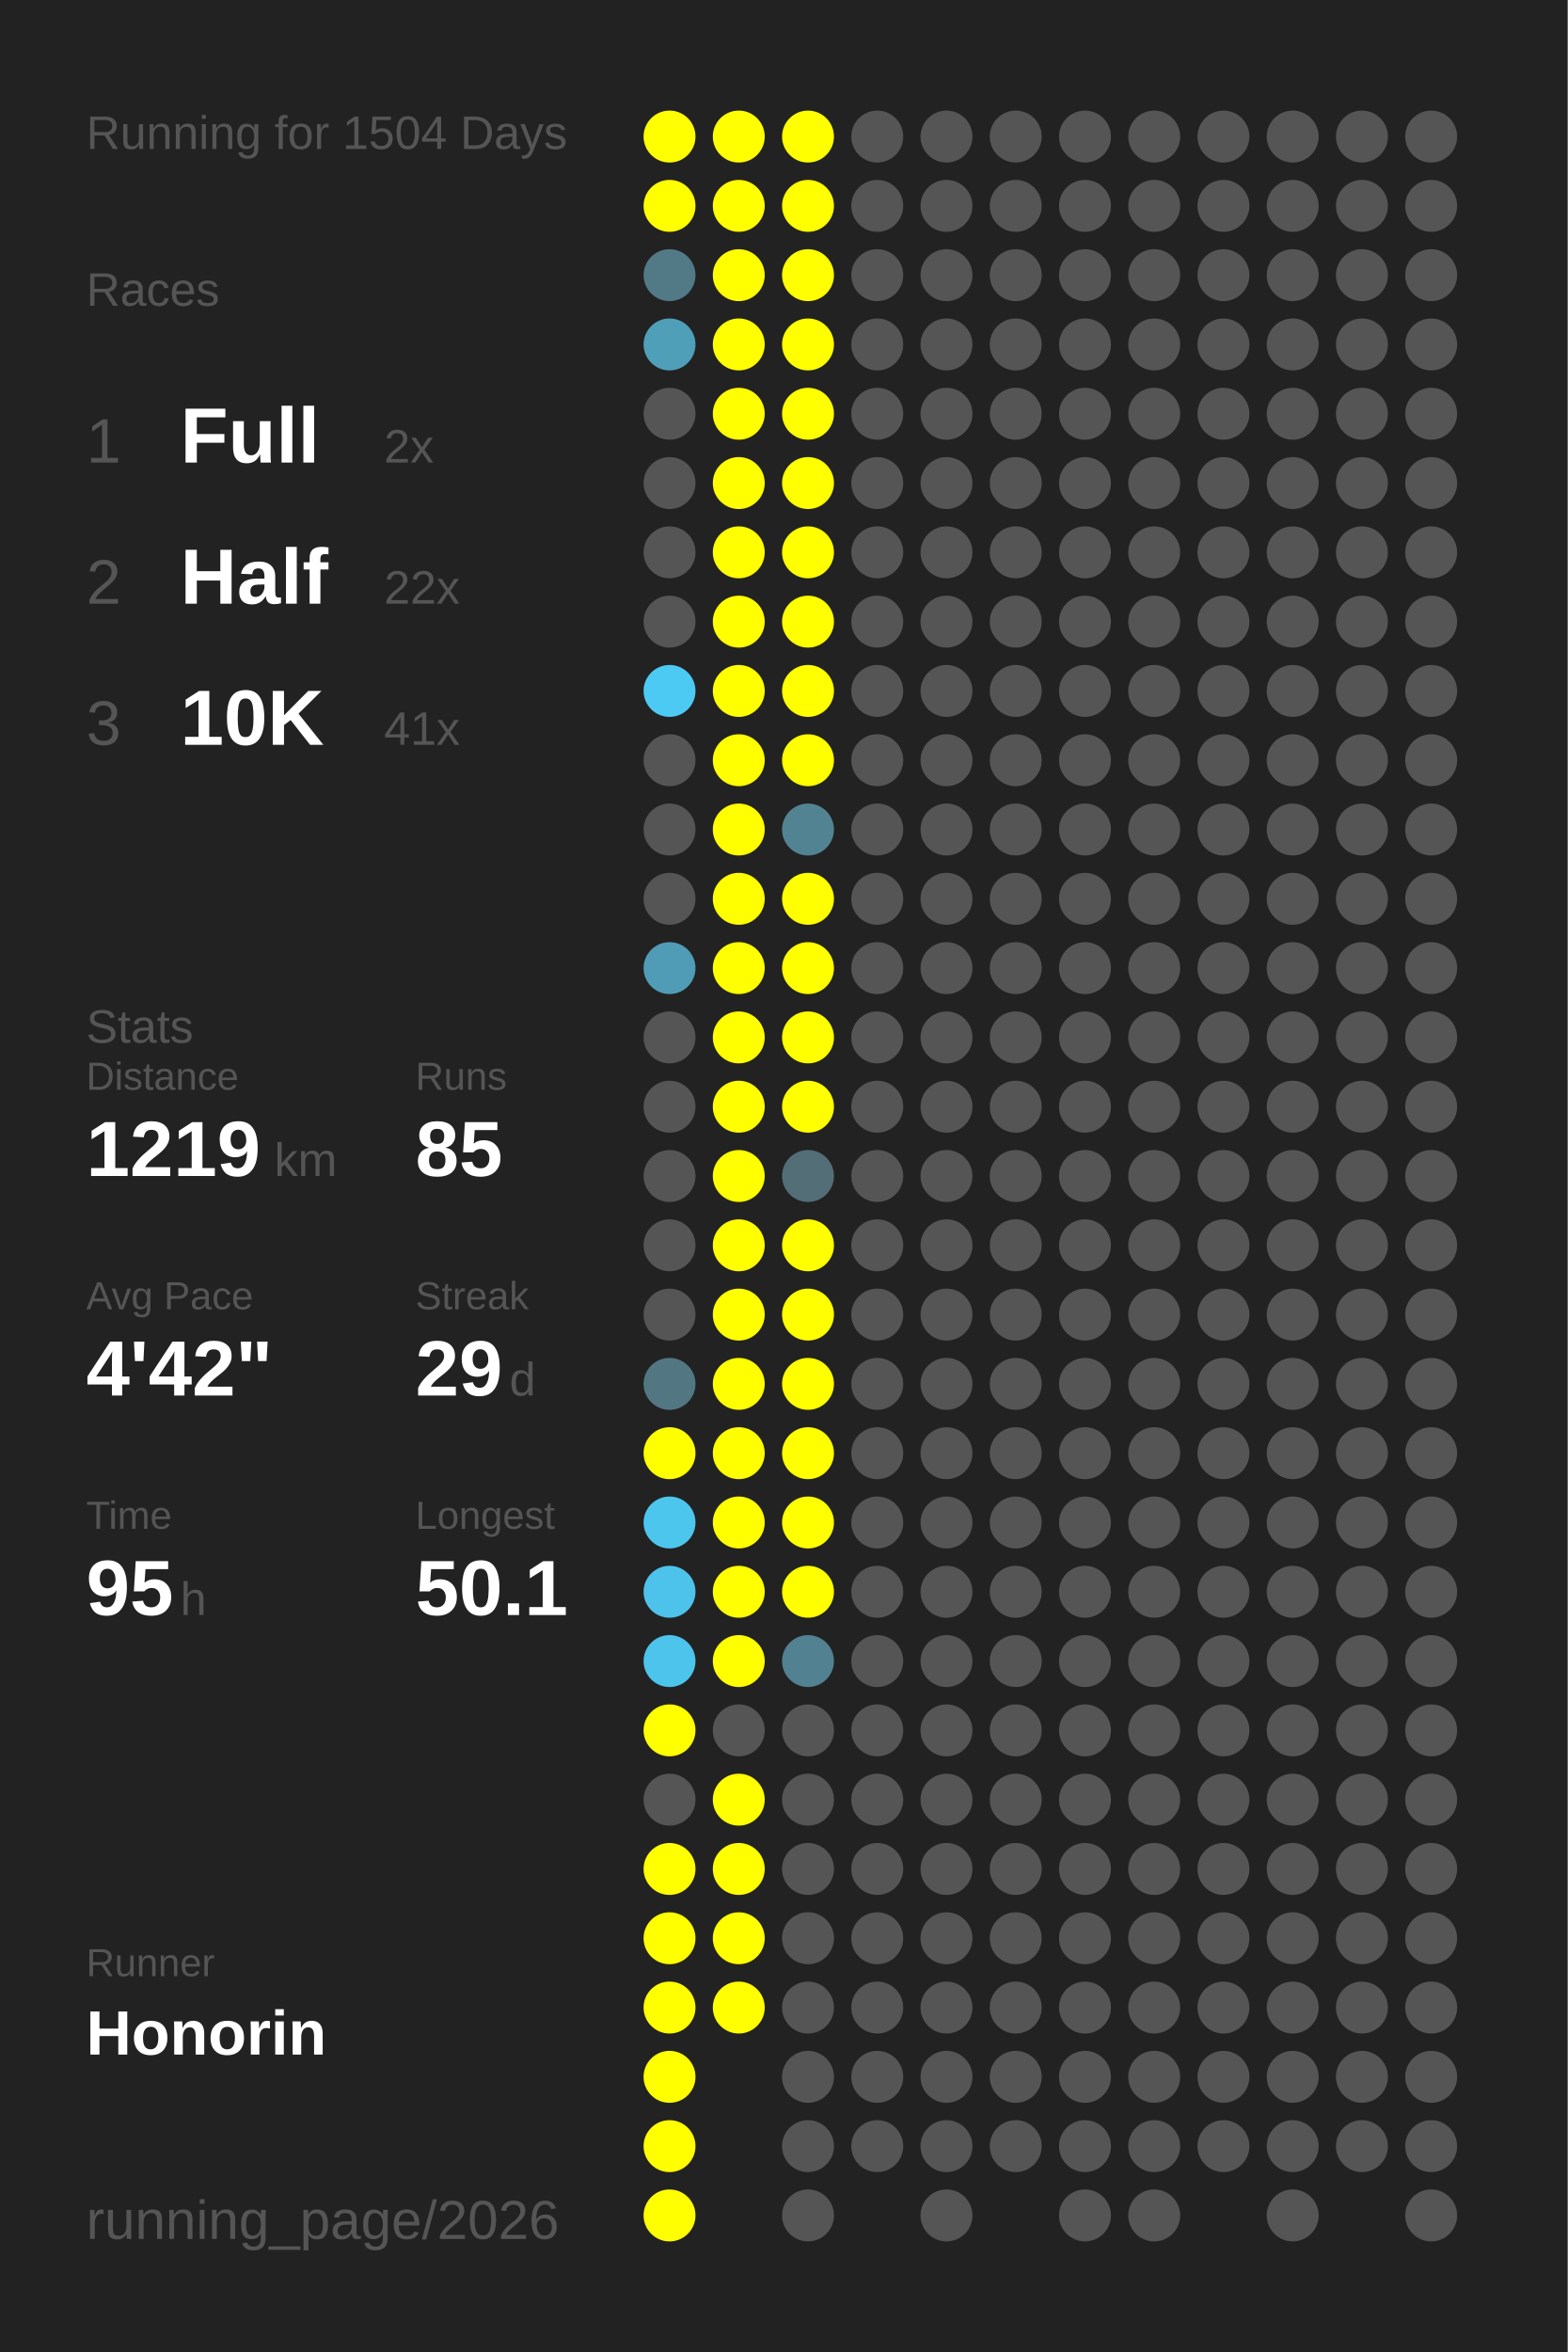
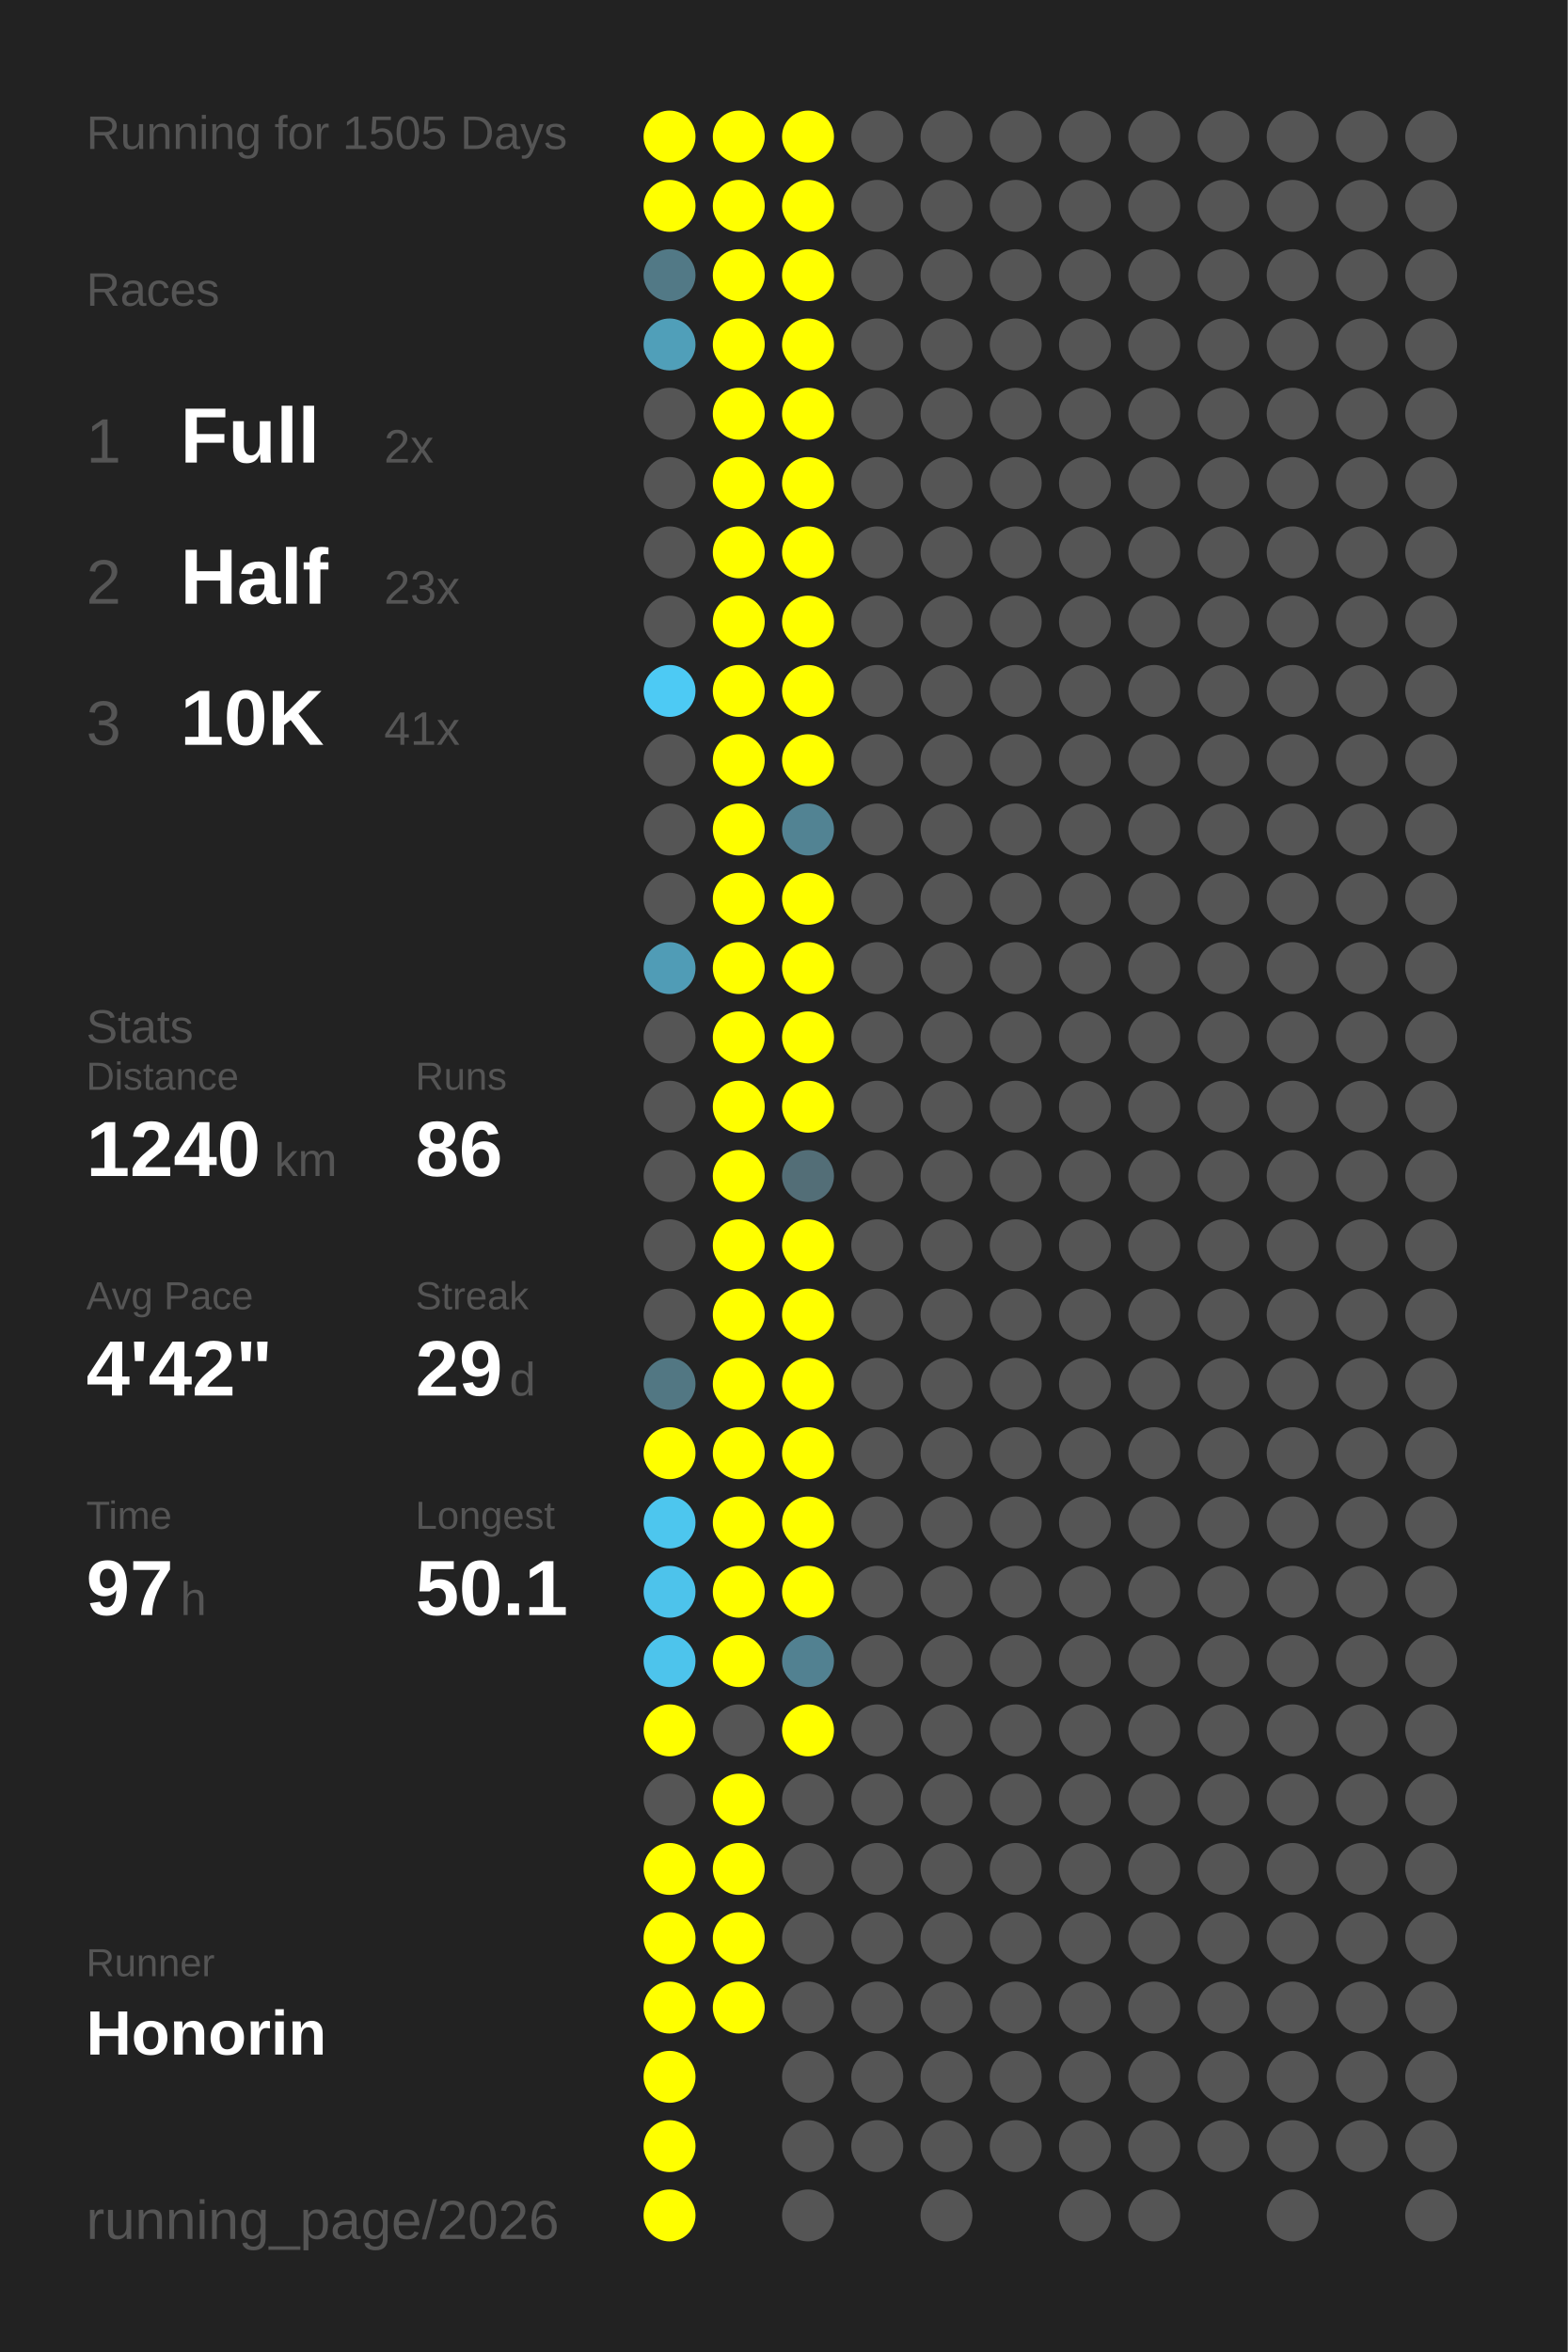
<svg xmlns="http://www.w3.org/2000/svg" baseProfile="full" height="300mm" version="1.1" viewBox="0,0,200,300" width="200mm">
  <defs />
  <rect fill="#222222" height="300" width="200" x="0" y="0" />
-   <text fill="#555555" style="font-size:6px; font-family:Arial;" x="11" y="19">Running for 1504 Days</text>
+   <text fill="#555555" style="font-size:6px; font-family:Arial;" x="11" y="19">Running for 1505 Days</text>
  <text fill="#555555" style="font-size:6px; font-family:Arial;" x="11" y="39">Races</text>
  <text fill="#555555" style="font-size:8px; font-family:Arial;" x="11" y="59">1</text>
  <text fill="#FFFFFF" style="font-size:10px; font-family:Arial; font-weight:bold;" x="23" y="59">Full</text>
  <text fill="#555555" style="font-size:6px; font-family:Arial;" x="49" y="59">2x</text>
  <text fill="#555555" style="font-size:8px; font-family:Arial;" x="11" y="77">2</text>
  <text fill="#FFFFFF" style="font-size:10px; font-family:Arial; font-weight:bold;" x="23" y="77">Half</text>
-   <text fill="#555555" style="font-size:6px; font-family:Arial;" x="49" y="77">22x</text>
+   <text fill="#555555" style="font-size:6px; font-family:Arial;" x="49" y="77">23x</text>
  <text fill="#555555" style="font-size:8px; font-family:Arial;" x="11" y="95">3</text>
  <text fill="#FFFFFF" style="font-size:10px; font-family:Arial; font-weight:bold;" x="23" y="95">10K</text>
  <text fill="#555555" style="font-size:6px; font-family:Arial;" x="49" y="95">41x</text>
  <text fill="#555555" style="font-size:6px; font-family:Arial;" x="11" y="133">Stats</text>
  <text fill="#555555" style="font-size:5px; font-family:Arial;" x="11" y="139">Distance</text>
-   <text fill="#FFFFFF" style="font-size:10px; font-family:Arial; font-weight:bold;" x="11" y="150">1219</text>
+   <text fill="#FFFFFF" style="font-size:10px; font-family:Arial; font-weight:bold;" x="11" y="150">1240</text>
  <text fill="#555555" style="font-size:6px; font-family:Arial;" x="35" y="150">km</text>
  <text fill="#555555" style="font-size:5px; font-family:Arial;" x="53" y="139">Runs</text>
-   <text fill="#FFFFFF" style="font-size:10px; font-family:Arial; font-weight:bold;" x="53" y="150">85</text>
+   <text fill="#FFFFFF" style="font-size:10px; font-family:Arial; font-weight:bold;" x="53" y="150">86</text>
  <text fill="#555555" style="font-size:5px; font-family:Arial;" x="11" y="167">Avg Pace</text>
  <text fill="#FFFFFF" style="font-size:10px; font-family:Arial; font-weight:bold;" x="11" y="178">4'42"</text>
  <text fill="#555555" style="font-size:5px; font-family:Arial;" x="53" y="167">Streak</text>
  <text fill="#FFFFFF" style="font-size:10px; font-family:Arial; font-weight:bold;" x="53" y="178">29</text>
  <text fill="#555555" style="font-size:6px; font-family:Arial;" x="65" y="178">d</text>
  <text fill="#555555" style="font-size:5px; font-family:Arial;" x="11" y="195">Time</text>
-   <text fill="#FFFFFF" style="font-size:10px; font-family:Arial; font-weight:bold;" x="11" y="206">95</text>
+   <text fill="#FFFFFF" style="font-size:10px; font-family:Arial; font-weight:bold;" x="11" y="206">97</text>
  <text fill="#555555" style="font-size:6px; font-family:Arial;" x="23" y="206">h</text>
  <text fill="#555555" style="font-size:5px; font-family:Arial;" x="53" y="195">Longest</text>
  <text fill="#FFFFFF" style="font-size:10px; font-family:Arial; font-weight:bold;" x="53" y="206">50.1</text>
  <text fill="#555555" style="font-size:5px; font-family:Arial;" x="11" y="252.065">Runner</text>
  <text fill="#FFFFFF" style="font-size:8px; font-family:Arial; font-weight:bold;" x="11" y="262.065">Honorin</text>
  <text fill="#555555" style="font-size:7px; font-family:Arial;" x="11" y="285.581">running_page/2026</text>
  <circle cx="85.417" cy="17.419" fill="#FFFF00" r="3.312" />
  <circle cx="85.417" cy="26.258" fill="#FFFF00" r="3.312" />
  <circle cx="85.417" cy="35.097" fill="#527986" r="3.312" />
  <circle cx="85.417" cy="43.935" fill="#509fb9" r="3.312" />
  <circle cx="85.417" cy="52.774" fill="#555555" r="3.312" />
  <circle cx="85.417" cy="61.613" fill="#555555" r="3.312" />
  <circle cx="85.417" cy="70.452" fill="#555555" r="3.312" />
  <circle cx="85.417" cy="79.29" fill="#555555" r="3.312" />
  <circle cx="85.417" cy="88.129" fill="#4dcaf4" r="3.312" />
  <circle cx="85.417" cy="96.968" fill="#555555" r="3.312" />
  <circle cx="85.417" cy="105.806" fill="#555555" r="3.312" />
  <circle cx="85.417" cy="114.645" fill="#555555" r="3.312" />
  <circle cx="85.417" cy="123.484" fill="#509cb6" r="3.312" />
  <circle cx="85.417" cy="132.323" fill="#555555" r="3.312" />
  <circle cx="85.417" cy="141.161" fill="#555555" r="3.312" />
  <circle cx="85.417" cy="150" fill="#555555" r="3.312" />
  <circle cx="85.417" cy="158.839" fill="#555555" r="3.312" />
  <circle cx="85.417" cy="167.677" fill="#555555" r="3.312" />
  <circle cx="85.417" cy="176.516" fill="#527783" r="3.312" />
  <circle cx="85.417" cy="185.355" fill="#FFFF00" r="3.312" />
  <circle cx="85.417" cy="194.194" fill="#4dc6ee" r="3.312" />
  <circle cx="85.417" cy="203.032" fill="#4dc3eb" r="3.312" />
  <circle cx="85.417" cy="211.871" fill="#4dc4ec" r="3.312" />
  <circle cx="85.417" cy="220.71" fill="#FFFF00" r="3.312" />
  <circle cx="85.417" cy="229.548" fill="#555555" r="3.312" />
  <circle cx="85.417" cy="238.387" fill="#FFFF00" r="3.312" />
  <circle cx="85.417" cy="247.226" fill="#FFFF00" r="3.312" />
  <circle cx="85.417" cy="256.065" fill="#FFFF00" r="3.312" />
  <circle cx="85.417" cy="264.903" fill="#FFFF00" r="3.312" />
  <circle cx="85.417" cy="273.742" fill="#FFFF00" r="3.312" />
  <circle cx="85.417" cy="282.581" fill="#FFFF00" r="3.312" />
  <circle cx="94.25" cy="17.419" fill="#FFFF00" r="3.312" />
  <circle cx="94.25" cy="26.258" fill="#FFFF00" r="3.312" />
  <circle cx="94.25" cy="35.097" fill="#FFFF00" r="3.312" />
  <circle cx="94.25" cy="43.935" fill="#FFFF00" r="3.312" />
  <circle cx="94.25" cy="52.774" fill="#FFFF00" r="3.312" />
  <circle cx="94.25" cy="61.613" fill="#FFFF00" r="3.312" />
  <circle cx="94.25" cy="70.452" fill="#FFFF00" r="3.312" />
  <circle cx="94.25" cy="79.29" fill="#FFFF00" r="3.312" />
  <circle cx="94.25" cy="88.129" fill="#FFFF00" r="3.312" />
  <circle cx="94.25" cy="96.968" fill="#FFFF00" r="3.312" />
  <circle cx="94.25" cy="105.806" fill="#FFFF00" r="3.312" />
  <circle cx="94.25" cy="114.645" fill="#FFFF00" r="3.312" />
  <circle cx="94.25" cy="123.484" fill="#FFFF00" r="3.312" />
  <circle cx="94.25" cy="132.323" fill="#FFFF00" r="3.312" />
  <circle cx="94.25" cy="141.161" fill="#FFFF00" r="3.312" />
  <circle cx="94.25" cy="150" fill="#FFFF00" r="3.312" />
  <circle cx="94.25" cy="158.839" fill="#FFFF00" r="3.312" />
  <circle cx="94.25" cy="167.677" fill="#FFFF00" r="3.312" />
  <circle cx="94.25" cy="176.516" fill="#FFFF00" r="3.312" />
  <circle cx="94.25" cy="185.355" fill="#FFFF00" r="3.312" />
  <circle cx="94.25" cy="194.194" fill="#FFFF00" r="3.312" />
  <circle cx="94.25" cy="203.032" fill="#FFFF00" r="3.312" />
  <circle cx="94.25" cy="211.871" fill="#FFFF00" r="3.312" />
  <circle cx="94.25" cy="220.71" fill="#555555" r="3.312" />
  <circle cx="94.25" cy="229.548" fill="#FFFF00" r="3.312" />
  <circle cx="94.25" cy="238.387" fill="#FFFF00" r="3.312" />
  <circle cx="94.25" cy="247.226" fill="#FFFF00" r="3.312" />
  <circle cx="94.25" cy="256.065" fill="#FFFF00" r="3.312" />
  <circle cx="103.083" cy="17.419" fill="#FFFF00" r="3.312" />
  <circle cx="103.083" cy="26.258" fill="#FFFF00" r="3.312" />
  <circle cx="103.083" cy="35.097" fill="#FFFF00" r="3.312" />
  <circle cx="103.083" cy="43.935" fill="#FFFF00" r="3.312" />
  <circle cx="103.083" cy="52.774" fill="#FFFF00" r="3.312" />
  <circle cx="103.083" cy="61.613" fill="#FFFF00" r="3.312" />
  <circle cx="103.083" cy="70.452" fill="#FFFF00" r="3.312" />
  <circle cx="103.083" cy="79.29" fill="#FFFF00" r="3.312" />
  <circle cx="103.083" cy="88.129" fill="#FFFF00" r="3.312" />
  <circle cx="103.083" cy="96.968" fill="#FFFF00" r="3.312" />
  <circle cx="103.083" cy="105.806" fill="#528393" r="3.312" />
  <circle cx="103.083" cy="114.645" fill="#FFFF00" r="3.312" />
  <circle cx="103.083" cy="123.484" fill="#FFFF00" r="3.312" />
  <circle cx="103.083" cy="132.323" fill="#FFFF00" r="3.312" />
  <circle cx="103.083" cy="141.161" fill="#FFFF00" r="3.312" />
  <circle cx="103.083" cy="150" fill="#536e77" r="3.312" />
  <circle cx="103.083" cy="158.839" fill="#FFFF00" r="3.312" />
  <circle cx="103.083" cy="167.677" fill="#FFFF00" r="3.312" />
  <circle cx="103.083" cy="176.516" fill="#FFFF00" r="3.312" />
  <circle cx="103.083" cy="185.355" fill="#FFFF00" r="3.312" />
  <circle cx="103.083" cy="194.194" fill="#FFFF00" r="3.312" />
  <circle cx="103.083" cy="203.032" fill="#FFFF00" r="3.312" />
  <circle cx="103.083" cy="211.871" fill="#528191" r="3.312" />
-   <circle cx="103.083" cy="220.71" fill="#555555" r="3.312" />
+   <circle cx="103.083" cy="220.71" fill="#FFFF00" r="3.312" />
  <circle cx="103.083" cy="229.548" fill="#555555" r="3.312" />
  <circle cx="103.083" cy="238.387" fill="#555555" r="3.312" />
  <circle cx="103.083" cy="247.226" fill="#555555" r="3.312" />
  <circle cx="103.083" cy="256.065" fill="#555555" r="3.312" />
  <circle cx="103.083" cy="264.903" fill="#555555" r="3.312" />
  <circle cx="103.083" cy="273.742" fill="#555555" r="3.312" />
  <circle cx="103.083" cy="282.581" fill="#555555" r="3.312" />
  <circle cx="111.917" cy="17.419" fill="#555555" r="3.312" />
  <circle cx="111.917" cy="26.258" fill="#555555" r="3.312" />
  <circle cx="111.917" cy="35.097" fill="#555555" r="3.312" />
  <circle cx="111.917" cy="43.935" fill="#555555" r="3.312" />
  <circle cx="111.917" cy="52.774" fill="#555555" r="3.312" />
  <circle cx="111.917" cy="61.613" fill="#555555" r="3.312" />
  <circle cx="111.917" cy="70.452" fill="#555555" r="3.312" />
  <circle cx="111.917" cy="79.29" fill="#555555" r="3.312" />
  <circle cx="111.917" cy="88.129" fill="#555555" r="3.312" />
  <circle cx="111.917" cy="96.968" fill="#555555" r="3.312" />
  <circle cx="111.917" cy="105.806" fill="#555555" r="3.312" />
  <circle cx="111.917" cy="114.645" fill="#555555" r="3.312" />
  <circle cx="111.917" cy="123.484" fill="#555555" r="3.312" />
  <circle cx="111.917" cy="132.323" fill="#555555" r="3.312" />
  <circle cx="111.917" cy="141.161" fill="#555555" r="3.312" />
  <circle cx="111.917" cy="150" fill="#555555" r="3.312" />
  <circle cx="111.917" cy="158.839" fill="#555555" r="3.312" />
  <circle cx="111.917" cy="167.677" fill="#555555" r="3.312" />
  <circle cx="111.917" cy="176.516" fill="#555555" r="3.312" />
  <circle cx="111.917" cy="185.355" fill="#555555" r="3.312" />
  <circle cx="111.917" cy="194.194" fill="#555555" r="3.312" />
  <circle cx="111.917" cy="203.032" fill="#555555" r="3.312" />
  <circle cx="111.917" cy="211.871" fill="#555555" r="3.312" />
  <circle cx="111.917" cy="220.71" fill="#555555" r="3.312" />
  <circle cx="111.917" cy="229.548" fill="#555555" r="3.312" />
  <circle cx="111.917" cy="238.387" fill="#555555" r="3.312" />
  <circle cx="111.917" cy="247.226" fill="#555555" r="3.312" />
  <circle cx="111.917" cy="256.065" fill="#555555" r="3.312" />
  <circle cx="111.917" cy="264.903" fill="#555555" r="3.312" />
  <circle cx="111.917" cy="273.742" fill="#555555" r="3.312" />
  <circle cx="120.75" cy="17.419" fill="#555555" r="3.312" />
  <circle cx="120.75" cy="26.258" fill="#555555" r="3.312" />
  <circle cx="120.75" cy="35.097" fill="#555555" r="3.312" />
  <circle cx="120.75" cy="43.935" fill="#555555" r="3.312" />
  <circle cx="120.75" cy="52.774" fill="#555555" r="3.312" />
  <circle cx="120.75" cy="61.613" fill="#555555" r="3.312" />
  <circle cx="120.75" cy="70.452" fill="#555555" r="3.312" />
  <circle cx="120.75" cy="79.29" fill="#555555" r="3.312" />
  <circle cx="120.75" cy="88.129" fill="#555555" r="3.312" />
  <circle cx="120.75" cy="96.968" fill="#555555" r="3.312" />
  <circle cx="120.75" cy="105.806" fill="#555555" r="3.312" />
  <circle cx="120.75" cy="114.645" fill="#555555" r="3.312" />
  <circle cx="120.75" cy="123.484" fill="#555555" r="3.312" />
  <circle cx="120.75" cy="132.323" fill="#555555" r="3.312" />
  <circle cx="120.75" cy="141.161" fill="#555555" r="3.312" />
  <circle cx="120.75" cy="150" fill="#555555" r="3.312" />
  <circle cx="120.75" cy="158.839" fill="#555555" r="3.312" />
  <circle cx="120.75" cy="167.677" fill="#555555" r="3.312" />
  <circle cx="120.75" cy="176.516" fill="#555555" r="3.312" />
  <circle cx="120.75" cy="185.355" fill="#555555" r="3.312" />
  <circle cx="120.75" cy="194.194" fill="#555555" r="3.312" />
  <circle cx="120.75" cy="203.032" fill="#555555" r="3.312" />
  <circle cx="120.75" cy="211.871" fill="#555555" r="3.312" />
  <circle cx="120.75" cy="220.71" fill="#555555" r="3.312" />
  <circle cx="120.75" cy="229.548" fill="#555555" r="3.312" />
  <circle cx="120.75" cy="238.387" fill="#555555" r="3.312" />
  <circle cx="120.75" cy="247.226" fill="#555555" r="3.312" />
  <circle cx="120.75" cy="256.065" fill="#555555" r="3.312" />
  <circle cx="120.75" cy="264.903" fill="#555555" r="3.312" />
  <circle cx="120.75" cy="273.742" fill="#555555" r="3.312" />
  <circle cx="120.75" cy="282.581" fill="#555555" r="3.312" />
  <circle cx="129.583" cy="17.419" fill="#555555" r="3.312" />
  <circle cx="129.583" cy="26.258" fill="#555555" r="3.312" />
  <circle cx="129.583" cy="35.097" fill="#555555" r="3.312" />
  <circle cx="129.583" cy="43.935" fill="#555555" r="3.312" />
  <circle cx="129.583" cy="52.774" fill="#555555" r="3.312" />
  <circle cx="129.583" cy="61.613" fill="#555555" r="3.312" />
  <circle cx="129.583" cy="70.452" fill="#555555" r="3.312" />
  <circle cx="129.583" cy="79.29" fill="#555555" r="3.312" />
  <circle cx="129.583" cy="88.129" fill="#555555" r="3.312" />
  <circle cx="129.583" cy="96.968" fill="#555555" r="3.312" />
  <circle cx="129.583" cy="105.806" fill="#555555" r="3.312" />
  <circle cx="129.583" cy="114.645" fill="#555555" r="3.312" />
  <circle cx="129.583" cy="123.484" fill="#555555" r="3.312" />
  <circle cx="129.583" cy="132.323" fill="#555555" r="3.312" />
  <circle cx="129.583" cy="141.161" fill="#555555" r="3.312" />
  <circle cx="129.583" cy="150" fill="#555555" r="3.312" />
  <circle cx="129.583" cy="158.839" fill="#555555" r="3.312" />
  <circle cx="129.583" cy="167.677" fill="#555555" r="3.312" />
  <circle cx="129.583" cy="176.516" fill="#555555" r="3.312" />
  <circle cx="129.583" cy="185.355" fill="#555555" r="3.312" />
  <circle cx="129.583" cy="194.194" fill="#555555" r="3.312" />
  <circle cx="129.583" cy="203.032" fill="#555555" r="3.312" />
  <circle cx="129.583" cy="211.871" fill="#555555" r="3.312" />
  <circle cx="129.583" cy="220.71" fill="#555555" r="3.312" />
  <circle cx="129.583" cy="229.548" fill="#555555" r="3.312" />
  <circle cx="129.583" cy="238.387" fill="#555555" r="3.312" />
  <circle cx="129.583" cy="247.226" fill="#555555" r="3.312" />
  <circle cx="129.583" cy="256.065" fill="#555555" r="3.312" />
  <circle cx="129.583" cy="264.903" fill="#555555" r="3.312" />
  <circle cx="129.583" cy="273.742" fill="#555555" r="3.312" />
  <circle cx="138.417" cy="17.419" fill="#555555" r="3.312" />
  <circle cx="138.417" cy="26.258" fill="#555555" r="3.312" />
  <circle cx="138.417" cy="35.097" fill="#555555" r="3.312" />
  <circle cx="138.417" cy="43.935" fill="#555555" r="3.312" />
  <circle cx="138.417" cy="52.774" fill="#555555" r="3.312" />
  <circle cx="138.417" cy="61.613" fill="#555555" r="3.312" />
  <circle cx="138.417" cy="70.452" fill="#555555" r="3.312" />
  <circle cx="138.417" cy="79.29" fill="#555555" r="3.312" />
  <circle cx="138.417" cy="88.129" fill="#555555" r="3.312" />
  <circle cx="138.417" cy="96.968" fill="#555555" r="3.312" />
  <circle cx="138.417" cy="105.806" fill="#555555" r="3.312" />
  <circle cx="138.417" cy="114.645" fill="#555555" r="3.312" />
  <circle cx="138.417" cy="123.484" fill="#555555" r="3.312" />
  <circle cx="138.417" cy="132.323" fill="#555555" r="3.312" />
  <circle cx="138.417" cy="141.161" fill="#555555" r="3.312" />
  <circle cx="138.417" cy="150" fill="#555555" r="3.312" />
  <circle cx="138.417" cy="158.839" fill="#555555" r="3.312" />
  <circle cx="138.417" cy="167.677" fill="#555555" r="3.312" />
  <circle cx="138.417" cy="176.516" fill="#555555" r="3.312" />
  <circle cx="138.417" cy="185.355" fill="#555555" r="3.312" />
  <circle cx="138.417" cy="194.194" fill="#555555" r="3.312" />
  <circle cx="138.417" cy="203.032" fill="#555555" r="3.312" />
  <circle cx="138.417" cy="211.871" fill="#555555" r="3.312" />
  <circle cx="138.417" cy="220.71" fill="#555555" r="3.312" />
  <circle cx="138.417" cy="229.548" fill="#555555" r="3.312" />
  <circle cx="138.417" cy="238.387" fill="#555555" r="3.312" />
  <circle cx="138.417" cy="247.226" fill="#555555" r="3.312" />
  <circle cx="138.417" cy="256.065" fill="#555555" r="3.312" />
  <circle cx="138.417" cy="264.903" fill="#555555" r="3.312" />
  <circle cx="138.417" cy="273.742" fill="#555555" r="3.312" />
  <circle cx="138.417" cy="282.581" fill="#555555" r="3.312" />
  <circle cx="147.25" cy="17.419" fill="#555555" r="3.312" />
  <circle cx="147.25" cy="26.258" fill="#555555" r="3.312" />
  <circle cx="147.25" cy="35.097" fill="#555555" r="3.312" />
  <circle cx="147.25" cy="43.935" fill="#555555" r="3.312" />
  <circle cx="147.25" cy="52.774" fill="#555555" r="3.312" />
  <circle cx="147.25" cy="61.613" fill="#555555" r="3.312" />
  <circle cx="147.25" cy="70.452" fill="#555555" r="3.312" />
  <circle cx="147.25" cy="79.29" fill="#555555" r="3.312" />
  <circle cx="147.25" cy="88.129" fill="#555555" r="3.312" />
  <circle cx="147.25" cy="96.968" fill="#555555" r="3.312" />
  <circle cx="147.25" cy="105.806" fill="#555555" r="3.312" />
  <circle cx="147.25" cy="114.645" fill="#555555" r="3.312" />
  <circle cx="147.25" cy="123.484" fill="#555555" r="3.312" />
  <circle cx="147.25" cy="132.323" fill="#555555" r="3.312" />
  <circle cx="147.25" cy="141.161" fill="#555555" r="3.312" />
  <circle cx="147.25" cy="150" fill="#555555" r="3.312" />
  <circle cx="147.25" cy="158.839" fill="#555555" r="3.312" />
  <circle cx="147.25" cy="167.677" fill="#555555" r="3.312" />
  <circle cx="147.25" cy="176.516" fill="#555555" r="3.312" />
  <circle cx="147.25" cy="185.355" fill="#555555" r="3.312" />
  <circle cx="147.25" cy="194.194" fill="#555555" r="3.312" />
  <circle cx="147.25" cy="203.032" fill="#555555" r="3.312" />
  <circle cx="147.25" cy="211.871" fill="#555555" r="3.312" />
  <circle cx="147.25" cy="220.71" fill="#555555" r="3.312" />
  <circle cx="147.25" cy="229.548" fill="#555555" r="3.312" />
  <circle cx="147.25" cy="238.387" fill="#555555" r="3.312" />
  <circle cx="147.25" cy="247.226" fill="#555555" r="3.312" />
  <circle cx="147.25" cy="256.065" fill="#555555" r="3.312" />
  <circle cx="147.25" cy="264.903" fill="#555555" r="3.312" />
  <circle cx="147.25" cy="273.742" fill="#555555" r="3.312" />
  <circle cx="147.25" cy="282.581" fill="#555555" r="3.312" />
  <circle cx="156.083" cy="17.419" fill="#555555" r="3.312" />
  <circle cx="156.083" cy="26.258" fill="#555555" r="3.312" />
  <circle cx="156.083" cy="35.097" fill="#555555" r="3.312" />
  <circle cx="156.083" cy="43.935" fill="#555555" r="3.312" />
  <circle cx="156.083" cy="52.774" fill="#555555" r="3.312" />
  <circle cx="156.083" cy="61.613" fill="#555555" r="3.312" />
  <circle cx="156.083" cy="70.452" fill="#555555" r="3.312" />
  <circle cx="156.083" cy="79.29" fill="#555555" r="3.312" />
  <circle cx="156.083" cy="88.129" fill="#555555" r="3.312" />
  <circle cx="156.083" cy="96.968" fill="#555555" r="3.312" />
  <circle cx="156.083" cy="105.806" fill="#555555" r="3.312" />
  <circle cx="156.083" cy="114.645" fill="#555555" r="3.312" />
  <circle cx="156.083" cy="123.484" fill="#555555" r="3.312" />
  <circle cx="156.083" cy="132.323" fill="#555555" r="3.312" />
  <circle cx="156.083" cy="141.161" fill="#555555" r="3.312" />
  <circle cx="156.083" cy="150" fill="#555555" r="3.312" />
  <circle cx="156.083" cy="158.839" fill="#555555" r="3.312" />
  <circle cx="156.083" cy="167.677" fill="#555555" r="3.312" />
  <circle cx="156.083" cy="176.516" fill="#555555" r="3.312" />
  <circle cx="156.083" cy="185.355" fill="#555555" r="3.312" />
  <circle cx="156.083" cy="194.194" fill="#555555" r="3.312" />
  <circle cx="156.083" cy="203.032" fill="#555555" r="3.312" />
  <circle cx="156.083" cy="211.871" fill="#555555" r="3.312" />
  <circle cx="156.083" cy="220.71" fill="#555555" r="3.312" />
  <circle cx="156.083" cy="229.548" fill="#555555" r="3.312" />
  <circle cx="156.083" cy="238.387" fill="#555555" r="3.312" />
  <circle cx="156.083" cy="247.226" fill="#555555" r="3.312" />
  <circle cx="156.083" cy="256.065" fill="#555555" r="3.312" />
  <circle cx="156.083" cy="264.903" fill="#555555" r="3.312" />
  <circle cx="156.083" cy="273.742" fill="#555555" r="3.312" />
  <circle cx="164.917" cy="17.419" fill="#555555" r="3.312" />
  <circle cx="164.917" cy="26.258" fill="#555555" r="3.312" />
  <circle cx="164.917" cy="35.097" fill="#555555" r="3.312" />
  <circle cx="164.917" cy="43.935" fill="#555555" r="3.312" />
  <circle cx="164.917" cy="52.774" fill="#555555" r="3.312" />
  <circle cx="164.917" cy="61.613" fill="#555555" r="3.312" />
  <circle cx="164.917" cy="70.452" fill="#555555" r="3.312" />
  <circle cx="164.917" cy="79.29" fill="#555555" r="3.312" />
  <circle cx="164.917" cy="88.129" fill="#555555" r="3.312" />
  <circle cx="164.917" cy="96.968" fill="#555555" r="3.312" />
  <circle cx="164.917" cy="105.806" fill="#555555" r="3.312" />
  <circle cx="164.917" cy="114.645" fill="#555555" r="3.312" />
  <circle cx="164.917" cy="123.484" fill="#555555" r="3.312" />
  <circle cx="164.917" cy="132.323" fill="#555555" r="3.312" />
  <circle cx="164.917" cy="141.161" fill="#555555" r="3.312" />
  <circle cx="164.917" cy="150" fill="#555555" r="3.312" />
  <circle cx="164.917" cy="158.839" fill="#555555" r="3.312" />
  <circle cx="164.917" cy="167.677" fill="#555555" r="3.312" />
  <circle cx="164.917" cy="176.516" fill="#555555" r="3.312" />
  <circle cx="164.917" cy="185.355" fill="#555555" r="3.312" />
  <circle cx="164.917" cy="194.194" fill="#555555" r="3.312" />
  <circle cx="164.917" cy="203.032" fill="#555555" r="3.312" />
  <circle cx="164.917" cy="211.871" fill="#555555" r="3.312" />
  <circle cx="164.917" cy="220.71" fill="#555555" r="3.312" />
  <circle cx="164.917" cy="229.548" fill="#555555" r="3.312" />
  <circle cx="164.917" cy="238.387" fill="#555555" r="3.312" />
  <circle cx="164.917" cy="247.226" fill="#555555" r="3.312" />
  <circle cx="164.917" cy="256.065" fill="#555555" r="3.312" />
  <circle cx="164.917" cy="264.903" fill="#555555" r="3.312" />
  <circle cx="164.917" cy="273.742" fill="#555555" r="3.312" />
  <circle cx="164.917" cy="282.581" fill="#555555" r="3.312" />
  <circle cx="173.75" cy="17.419" fill="#555555" r="3.312" />
  <circle cx="173.75" cy="26.258" fill="#555555" r="3.312" />
  <circle cx="173.75" cy="35.097" fill="#555555" r="3.312" />
  <circle cx="173.75" cy="43.935" fill="#555555" r="3.312" />
  <circle cx="173.75" cy="52.774" fill="#555555" r="3.312" />
  <circle cx="173.75" cy="61.613" fill="#555555" r="3.312" />
  <circle cx="173.75" cy="70.452" fill="#555555" r="3.312" />
  <circle cx="173.75" cy="79.29" fill="#555555" r="3.312" />
  <circle cx="173.75" cy="88.129" fill="#555555" r="3.312" />
  <circle cx="173.75" cy="96.968" fill="#555555" r="3.312" />
  <circle cx="173.75" cy="105.806" fill="#555555" r="3.312" />
  <circle cx="173.75" cy="114.645" fill="#555555" r="3.312" />
  <circle cx="173.75" cy="123.484" fill="#555555" r="3.312" />
  <circle cx="173.75" cy="132.323" fill="#555555" r="3.312" />
  <circle cx="173.75" cy="141.161" fill="#555555" r="3.312" />
  <circle cx="173.75" cy="150" fill="#555555" r="3.312" />
  <circle cx="173.75" cy="158.839" fill="#555555" r="3.312" />
  <circle cx="173.75" cy="167.677" fill="#555555" r="3.312" />
  <circle cx="173.75" cy="176.516" fill="#555555" r="3.312" />
  <circle cx="173.75" cy="185.355" fill="#555555" r="3.312" />
  <circle cx="173.75" cy="194.194" fill="#555555" r="3.312" />
  <circle cx="173.75" cy="203.032" fill="#555555" r="3.312" />
  <circle cx="173.75" cy="211.871" fill="#555555" r="3.312" />
  <circle cx="173.75" cy="220.71" fill="#555555" r="3.312" />
  <circle cx="173.75" cy="229.548" fill="#555555" r="3.312" />
  <circle cx="173.75" cy="238.387" fill="#555555" r="3.312" />
  <circle cx="173.75" cy="247.226" fill="#555555" r="3.312" />
  <circle cx="173.75" cy="256.065" fill="#555555" r="3.312" />
  <circle cx="173.75" cy="264.903" fill="#555555" r="3.312" />
  <circle cx="173.75" cy="273.742" fill="#555555" r="3.312" />
  <circle cx="182.583" cy="17.419" fill="#555555" r="3.312" />
  <circle cx="182.583" cy="26.258" fill="#555555" r="3.312" />
  <circle cx="182.583" cy="35.097" fill="#555555" r="3.312" />
  <circle cx="182.583" cy="43.935" fill="#555555" r="3.312" />
  <circle cx="182.583" cy="52.774" fill="#555555" r="3.312" />
  <circle cx="182.583" cy="61.613" fill="#555555" r="3.312" />
  <circle cx="182.583" cy="70.452" fill="#555555" r="3.312" />
  <circle cx="182.583" cy="79.29" fill="#555555" r="3.312" />
  <circle cx="182.583" cy="88.129" fill="#555555" r="3.312" />
  <circle cx="182.583" cy="96.968" fill="#555555" r="3.312" />
  <circle cx="182.583" cy="105.806" fill="#555555" r="3.312" />
  <circle cx="182.583" cy="114.645" fill="#555555" r="3.312" />
  <circle cx="182.583" cy="123.484" fill="#555555" r="3.312" />
  <circle cx="182.583" cy="132.323" fill="#555555" r="3.312" />
  <circle cx="182.583" cy="141.161" fill="#555555" r="3.312" />
  <circle cx="182.583" cy="150" fill="#555555" r="3.312" />
  <circle cx="182.583" cy="158.839" fill="#555555" r="3.312" />
  <circle cx="182.583" cy="167.677" fill="#555555" r="3.312" />
  <circle cx="182.583" cy="176.516" fill="#555555" r="3.312" />
  <circle cx="182.583" cy="185.355" fill="#555555" r="3.312" />
  <circle cx="182.583" cy="194.194" fill="#555555" r="3.312" />
  <circle cx="182.583" cy="203.032" fill="#555555" r="3.312" />
  <circle cx="182.583" cy="211.871" fill="#555555" r="3.312" />
  <circle cx="182.583" cy="220.71" fill="#555555" r="3.312" />
  <circle cx="182.583" cy="229.548" fill="#555555" r="3.312" />
  <circle cx="182.583" cy="238.387" fill="#555555" r="3.312" />
  <circle cx="182.583" cy="247.226" fill="#555555" r="3.312" />
  <circle cx="182.583" cy="256.065" fill="#555555" r="3.312" />
  <circle cx="182.583" cy="264.903" fill="#555555" r="3.312" />
  <circle cx="182.583" cy="273.742" fill="#555555" r="3.312" />
  <circle cx="182.583" cy="282.581" fill="#555555" r="3.312" />
</svg>
